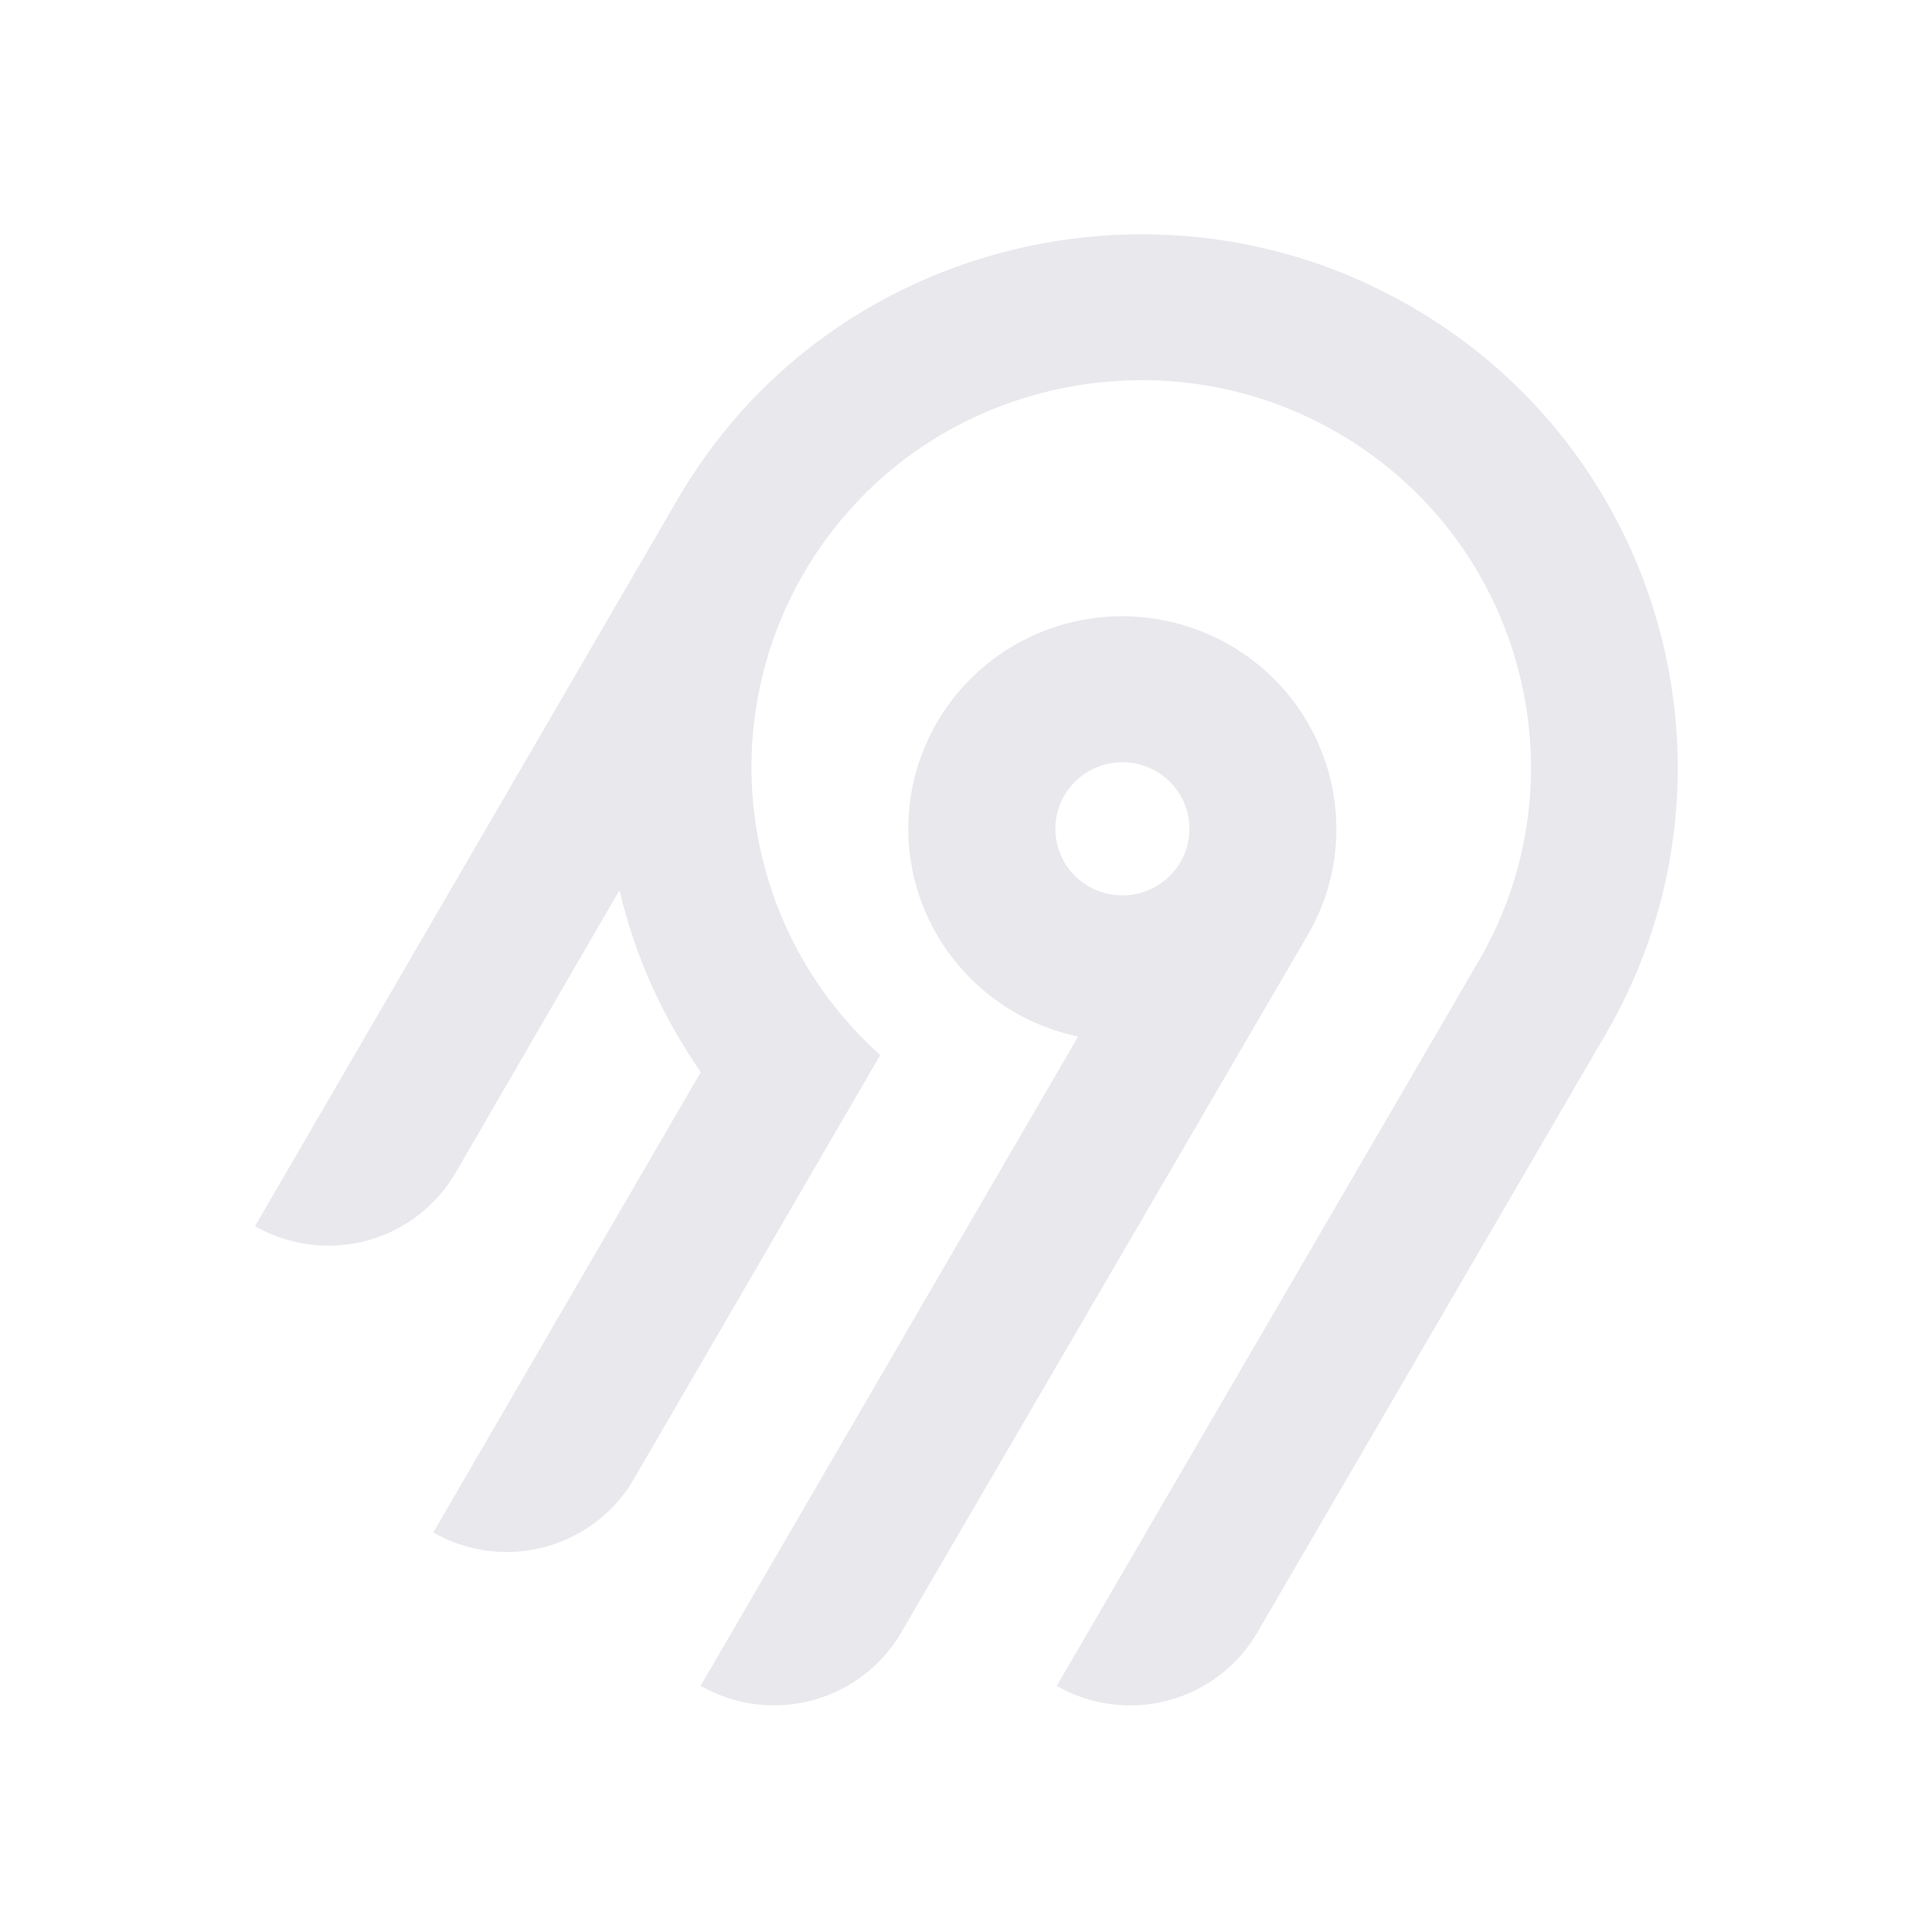
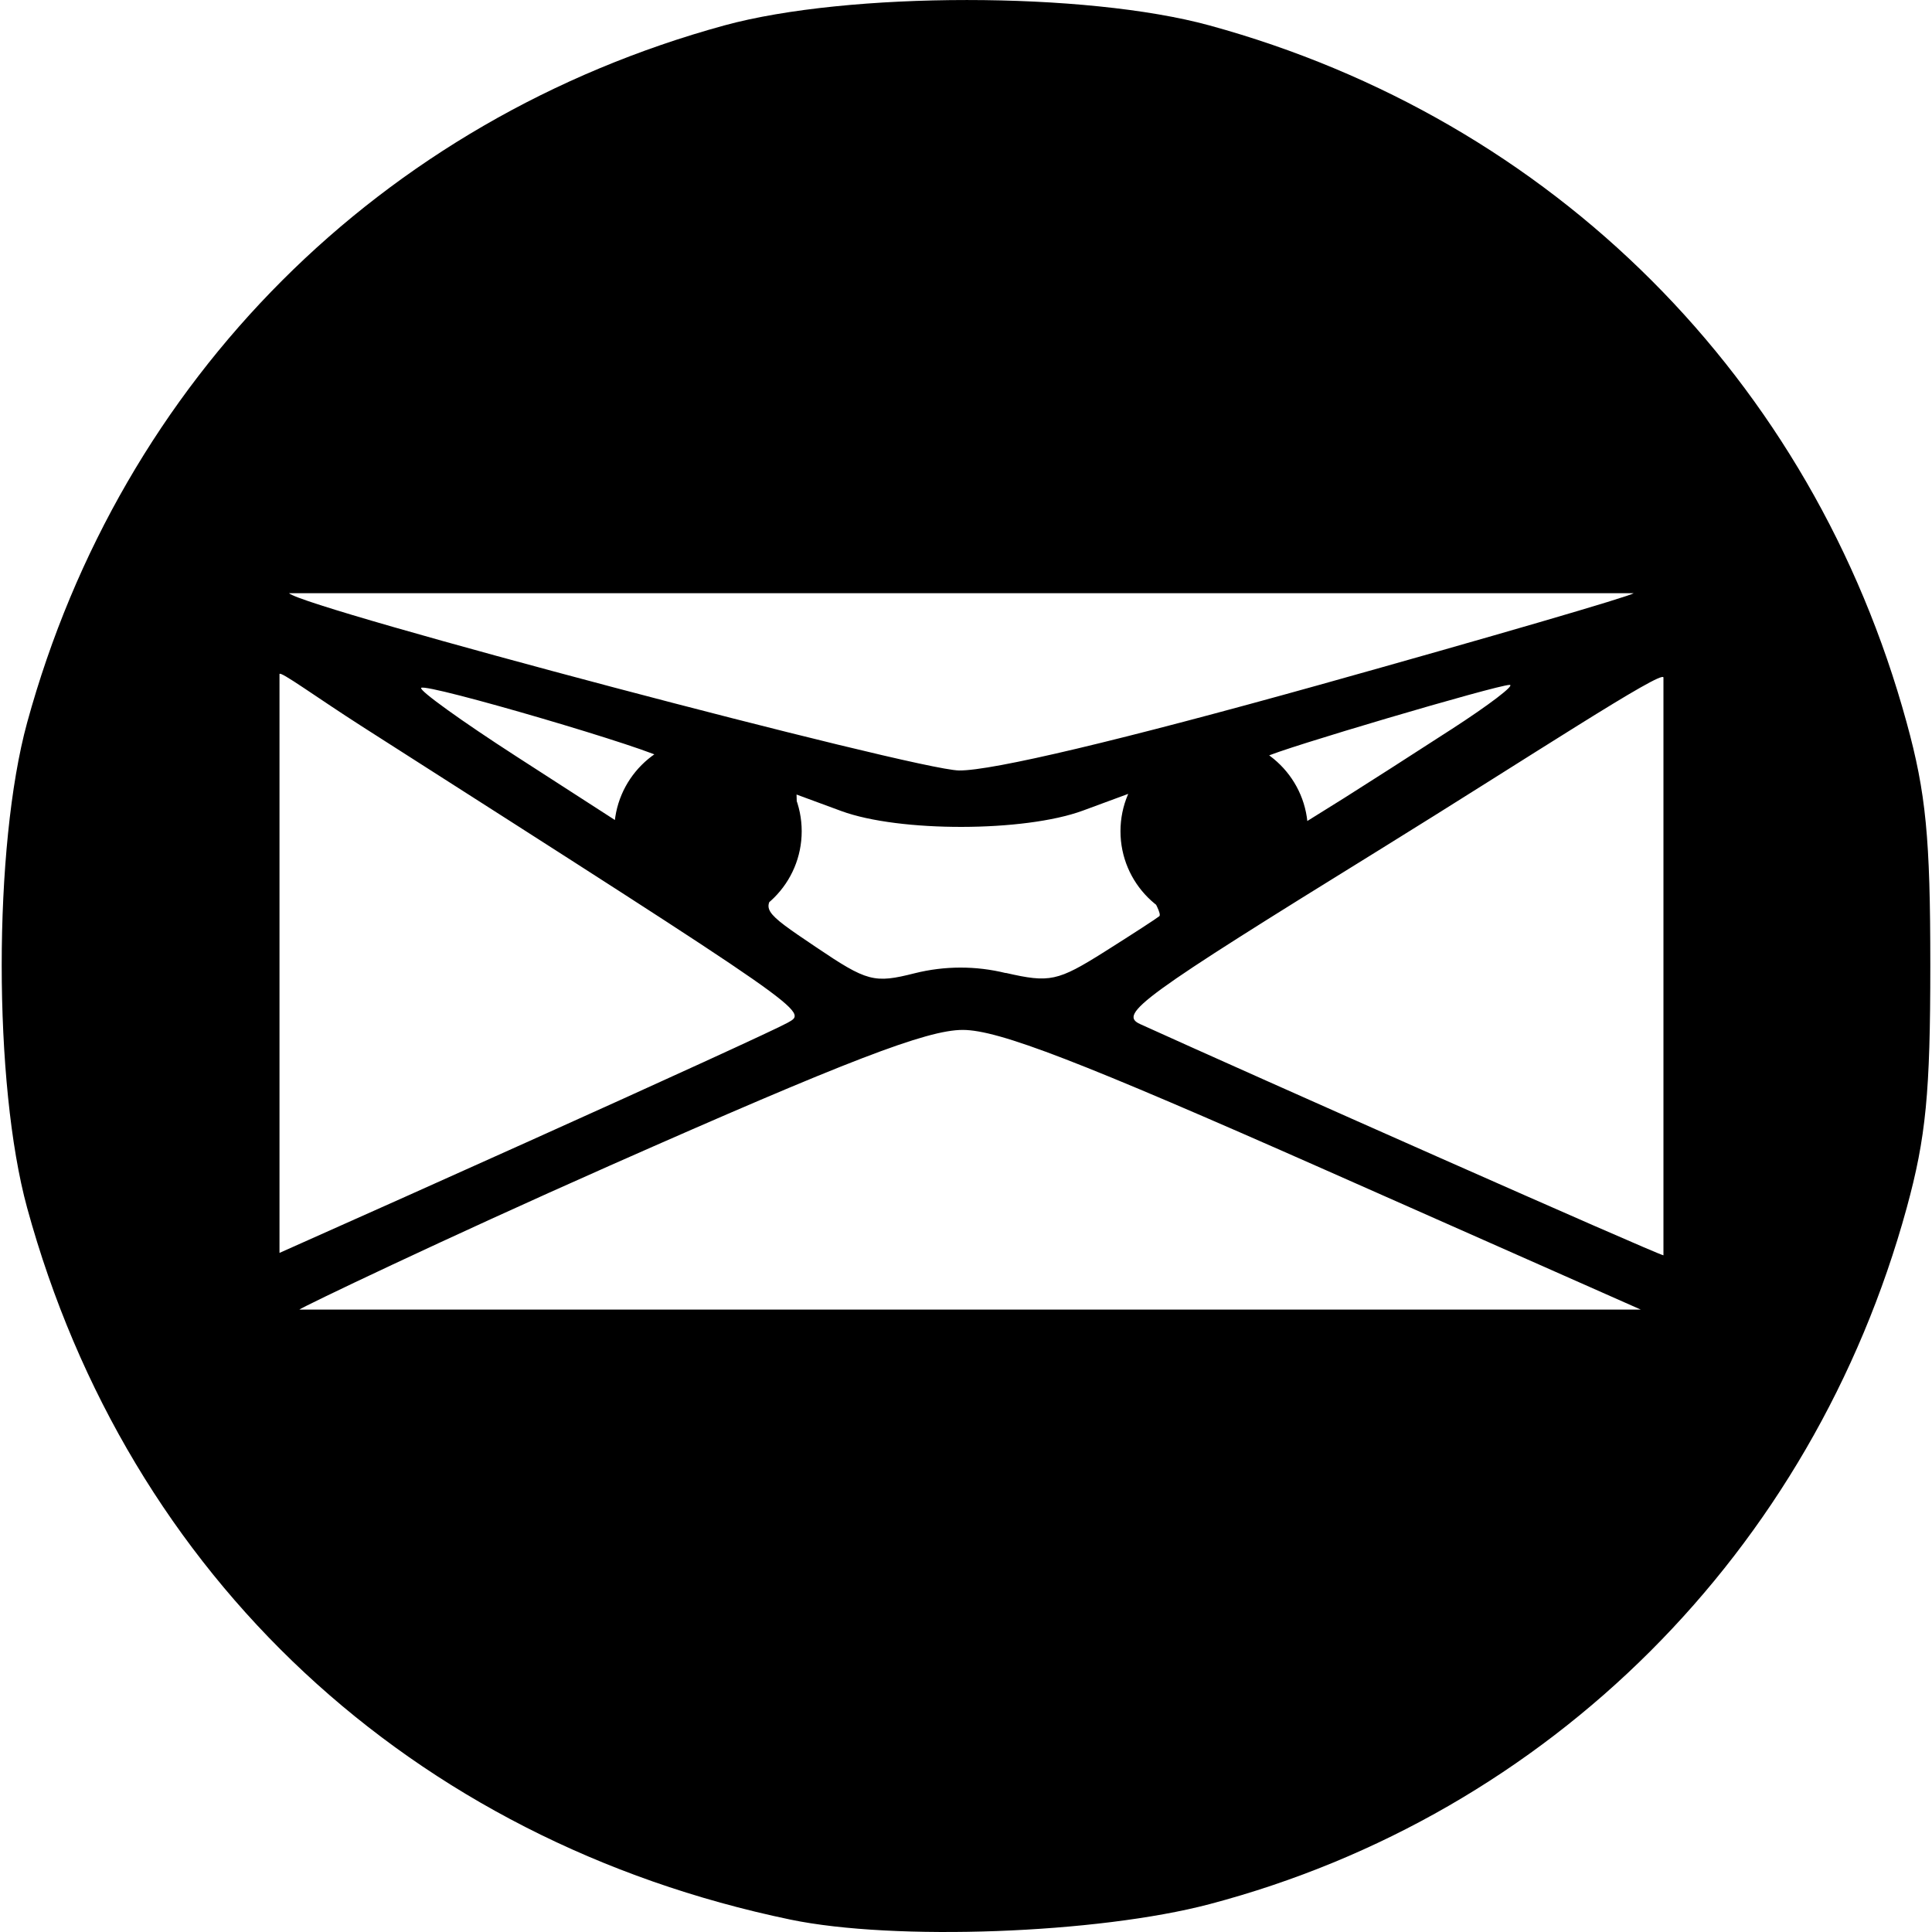
- <svg xmlns="http://www.w3.org/2000/svg" width="250" height="250" fill="none">
-   <path fill="#e8e8ed" fill-rule="evenodd" d="M95.775 53.416c20.364-22.88 54.087-29.592 81.811-16.385 36.836 17.549 50.274 62.252 30.219 96.734l-45.115 77.487a18.994 18.994 0 0 1-11.536 8.784 19.12 19.12 0 0 1-14.412-1.878l54.62-93.829c14.55-25.027 4.818-57.467-21.888-70.24-20.038-9.583-44.533-4.795-59.336 11.685a50.008 50.008 0 0 0-12.902 32.877 49.989 49.989 0 0 0 16.664 37.87l-31.887 54.875a18.917 18.917 0 0 1-4.885 5.534 19.041 19.041 0 0 1-6.647 3.255 19.13 19.13 0 0 1-7.395.482 19.087 19.087 0 0 1-7.018-2.365l34.617-59.575a68.424 68.424 0 0 1-10.524-23.544l-21.213 36.579a18.994 18.994 0 0 1-11.535 8.784A19.123 19.123 0 0 1 33 158.668l54.856-94.356a70.296 70.296 0 0 1 7.919-10.896Zm63.314 30.034c13.211 7.577 17.774 24.427 10.13 37.54l-52.603 90.251a18.997 18.997 0 0 1-11.536 8.784 19.122 19.122 0 0 1-14.412-1.878l48.843-84.024a27.778 27.778 0 0 1-10.825-4.847 27.545 27.545 0 0 1-7.783-8.907 27.344 27.344 0 0 1-3.307-11.326 27.293 27.293 0 0 1 1.776-11.66 27.454 27.454 0 0 1 6.533-9.846 27.703 27.703 0 0 1 10.087-6.222 27.858 27.858 0 0 1 23.097 2.135Zm-19.134 16.961a8.645 8.645 0 0 0-2.232 2.529h-.003a8.565 8.565 0 0 0 .632 9.556 8.68 8.68 0 0 0 4.097 2.915 8.738 8.738 0 0 0 5.036.163 8.692 8.692 0 0 0 4.279-2.642 8.59 8.59 0 0 0 2.079-4.558 8.563 8.563 0 0 0-.821-4.938 8.645 8.645 0 0 0-3.444-3.652 8.72 8.72 0 0 0-6.586-.86 8.7 8.7 0 0 0-3.037 1.487Z" clip-rule="evenodd" />
+ <svg xmlns="http://www.w3.org/2000/svg" fill="#000000" width="250px" height="250px" viewBox="0 0 24 24" role="img">
+   <path d="M16.247 10.326a1.164 1.164 0 11-2.328 0 1.164 1.164 0 012.328 0zm-6.288 0a1.164 1.164 0 11-2.329 0 1.164 1.164 0 012.329 0zm-.14 13.52c-4.712-.98-8.227-4.257-9.482-8.842-.421-1.537-.421-4.49 0-6.027C1.506 4.709 4.73 1.485 8.997.316c1.538-.421 4.49-.421 6.028 0 4.267 1.169 7.492 4.393 8.66 8.66.24.874.294 1.43.294 3.014 0 1.584-.054 2.14-.293 3.014-1.17 4.271-4.439 7.536-8.661 8.65-1.391.367-3.916.46-5.206.192zm6.64-9.315c-3.047-1.348-4.054-1.737-4.5-1.737-.446 0-1.433.38-4.38 1.684-2.091.926-3.828 1.76-3.86 1.79h16.663zm-9.873-.361c1.621-.729 3.06-1.387 3.196-1.464.258-.145.337-.09-5.285-3.682-.56-.358-1.023-.698-1.025-.65V15.564a790.1 790.1 0 003.114-1.394zm14.078-2.194V8.417c0-.11-1.676.993-3.496 2.12-3 1.854-3.281 2.06-3.004 2.185 1.345.611 6.42 2.862 6.5 2.872zm-8.169.11c.545.125.643.104 1.226-.263.349-.22.655-.419.681-.442.026-.024-.05-.181-.167-.35-.118-.168-.215-.5-.215-.739V9.86l-.569.21c-.726.267-2.28.27-3 .005l-.556-.205.013.452c.007.26-.088.563-.225.715-.232.256-.22.276.45.726.64.432.725.455 1.23.327a2.349 2.349 0 011.132-.002zm-4.23-2.65c-.105-.113-2.97-.954-3.033-.891-.03.03.504.414 1.186.854l1.24.8.34-.344c.186-.188.307-.377.268-.42zm9.76-.373c.473-.306.8-.555.728-.555-.155 0-2.877.804-3.027.894-.057.034.033.229.2.433l.304.37.47-.293c.257-.162.854-.544 1.326-.85zm-1.636-.555c2.11-.59 3.867-1.102 3.904-1.139H3.59c.187.187 7.779 2.195 8.323 2.202.41.005 2.014-.376 4.476-1.063z" />
</svg>
